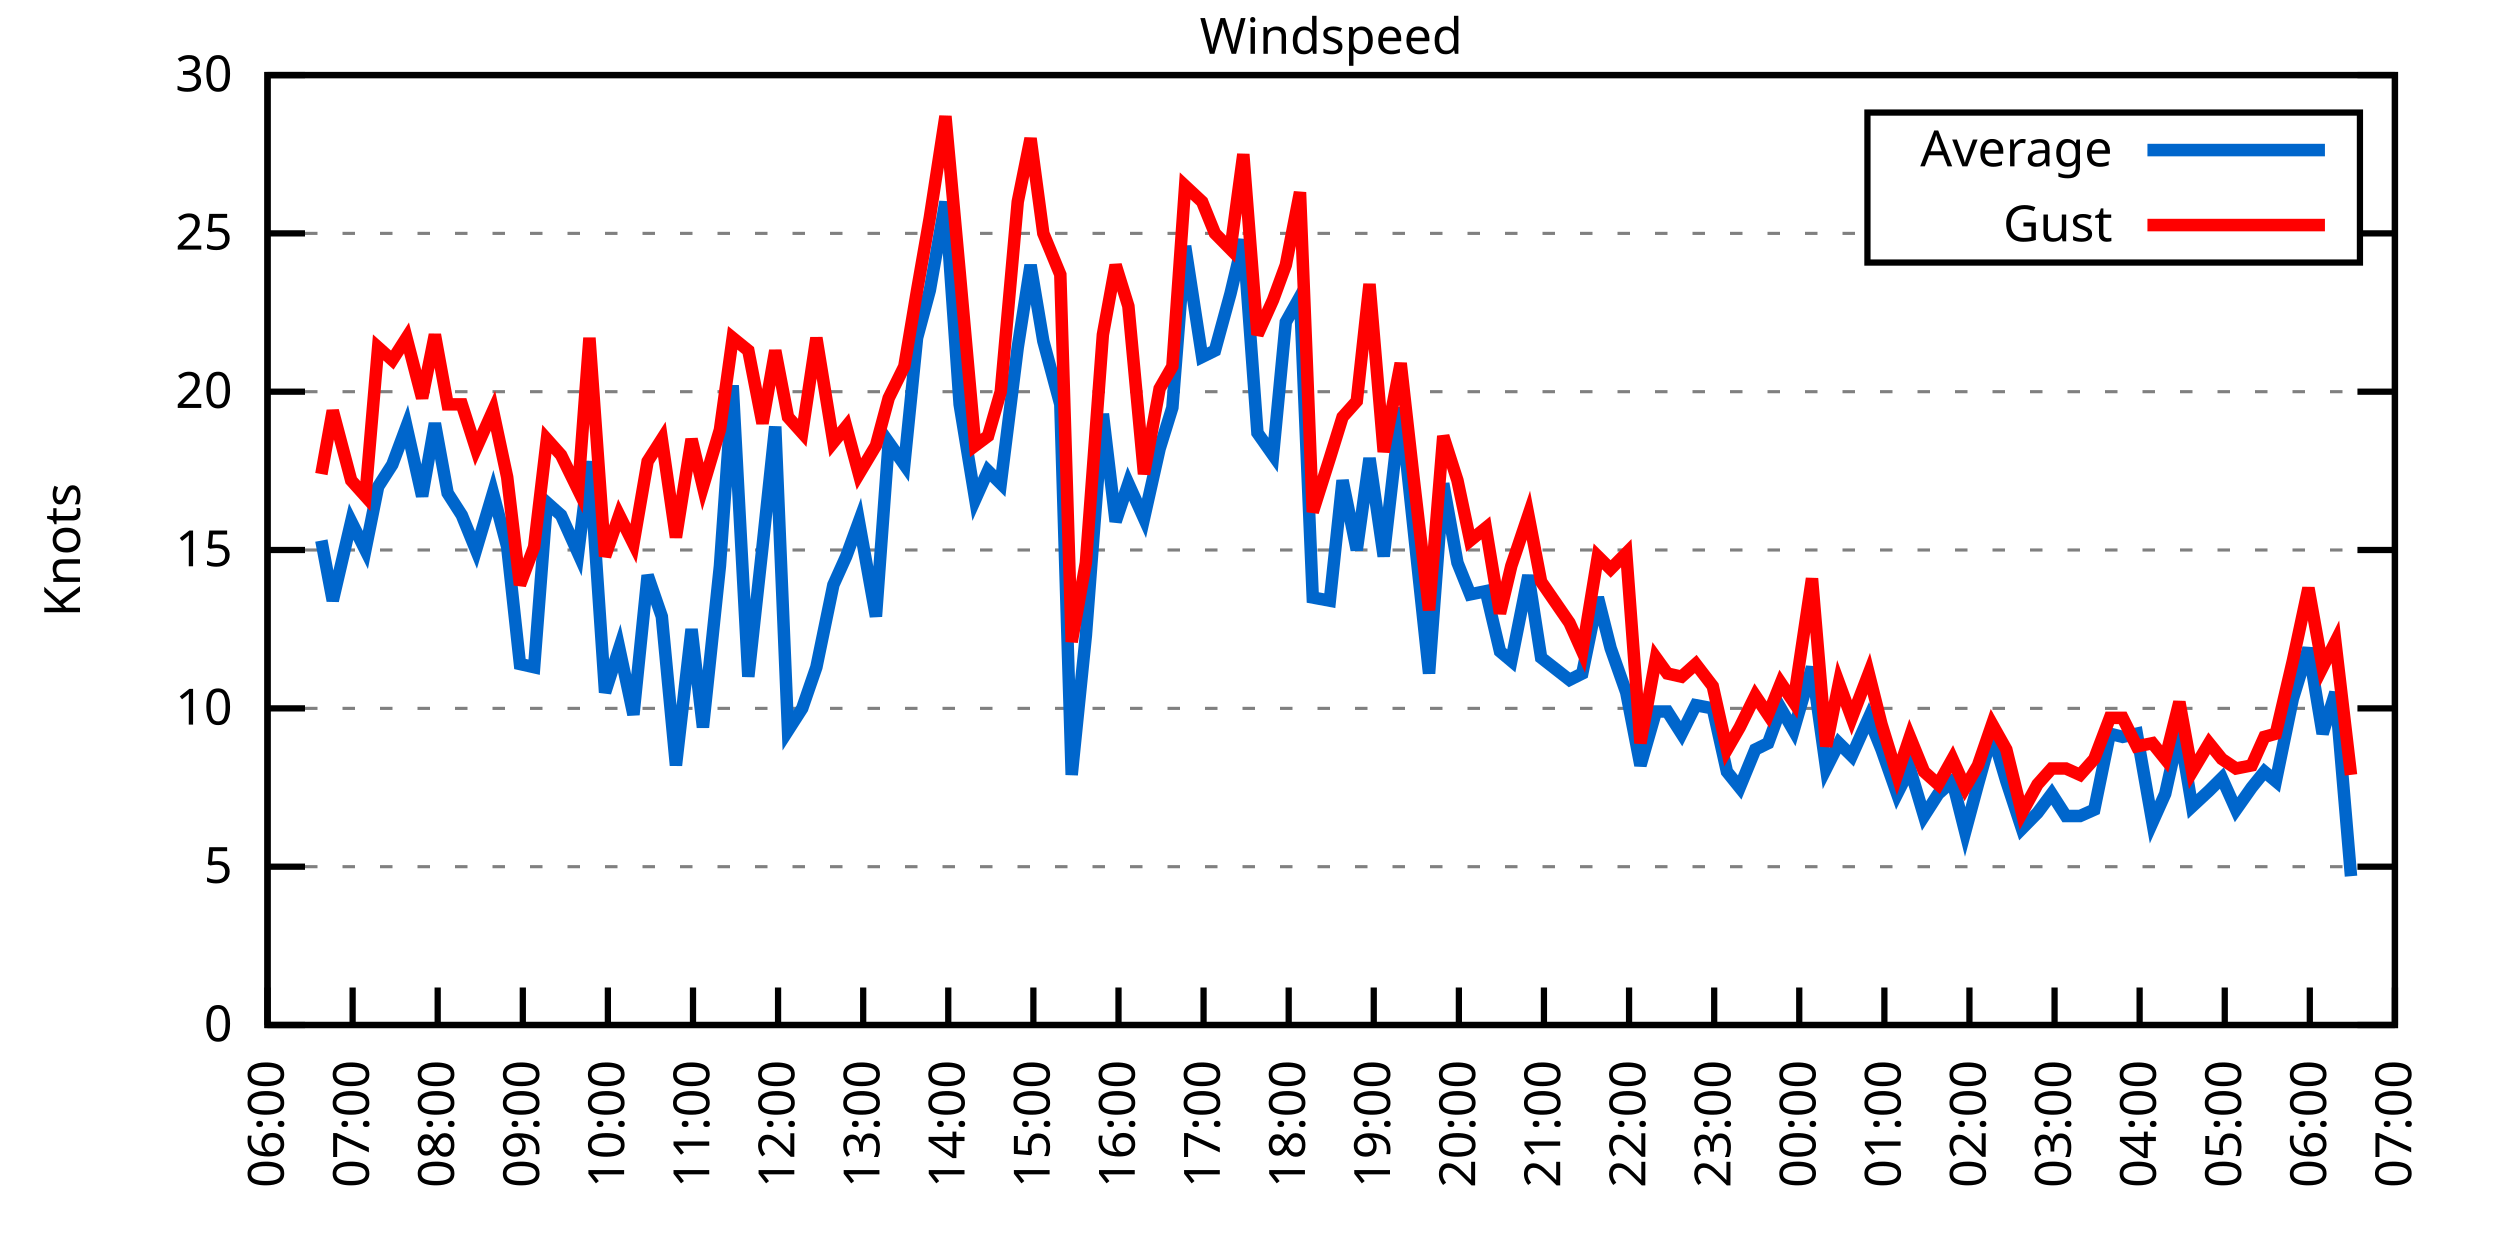
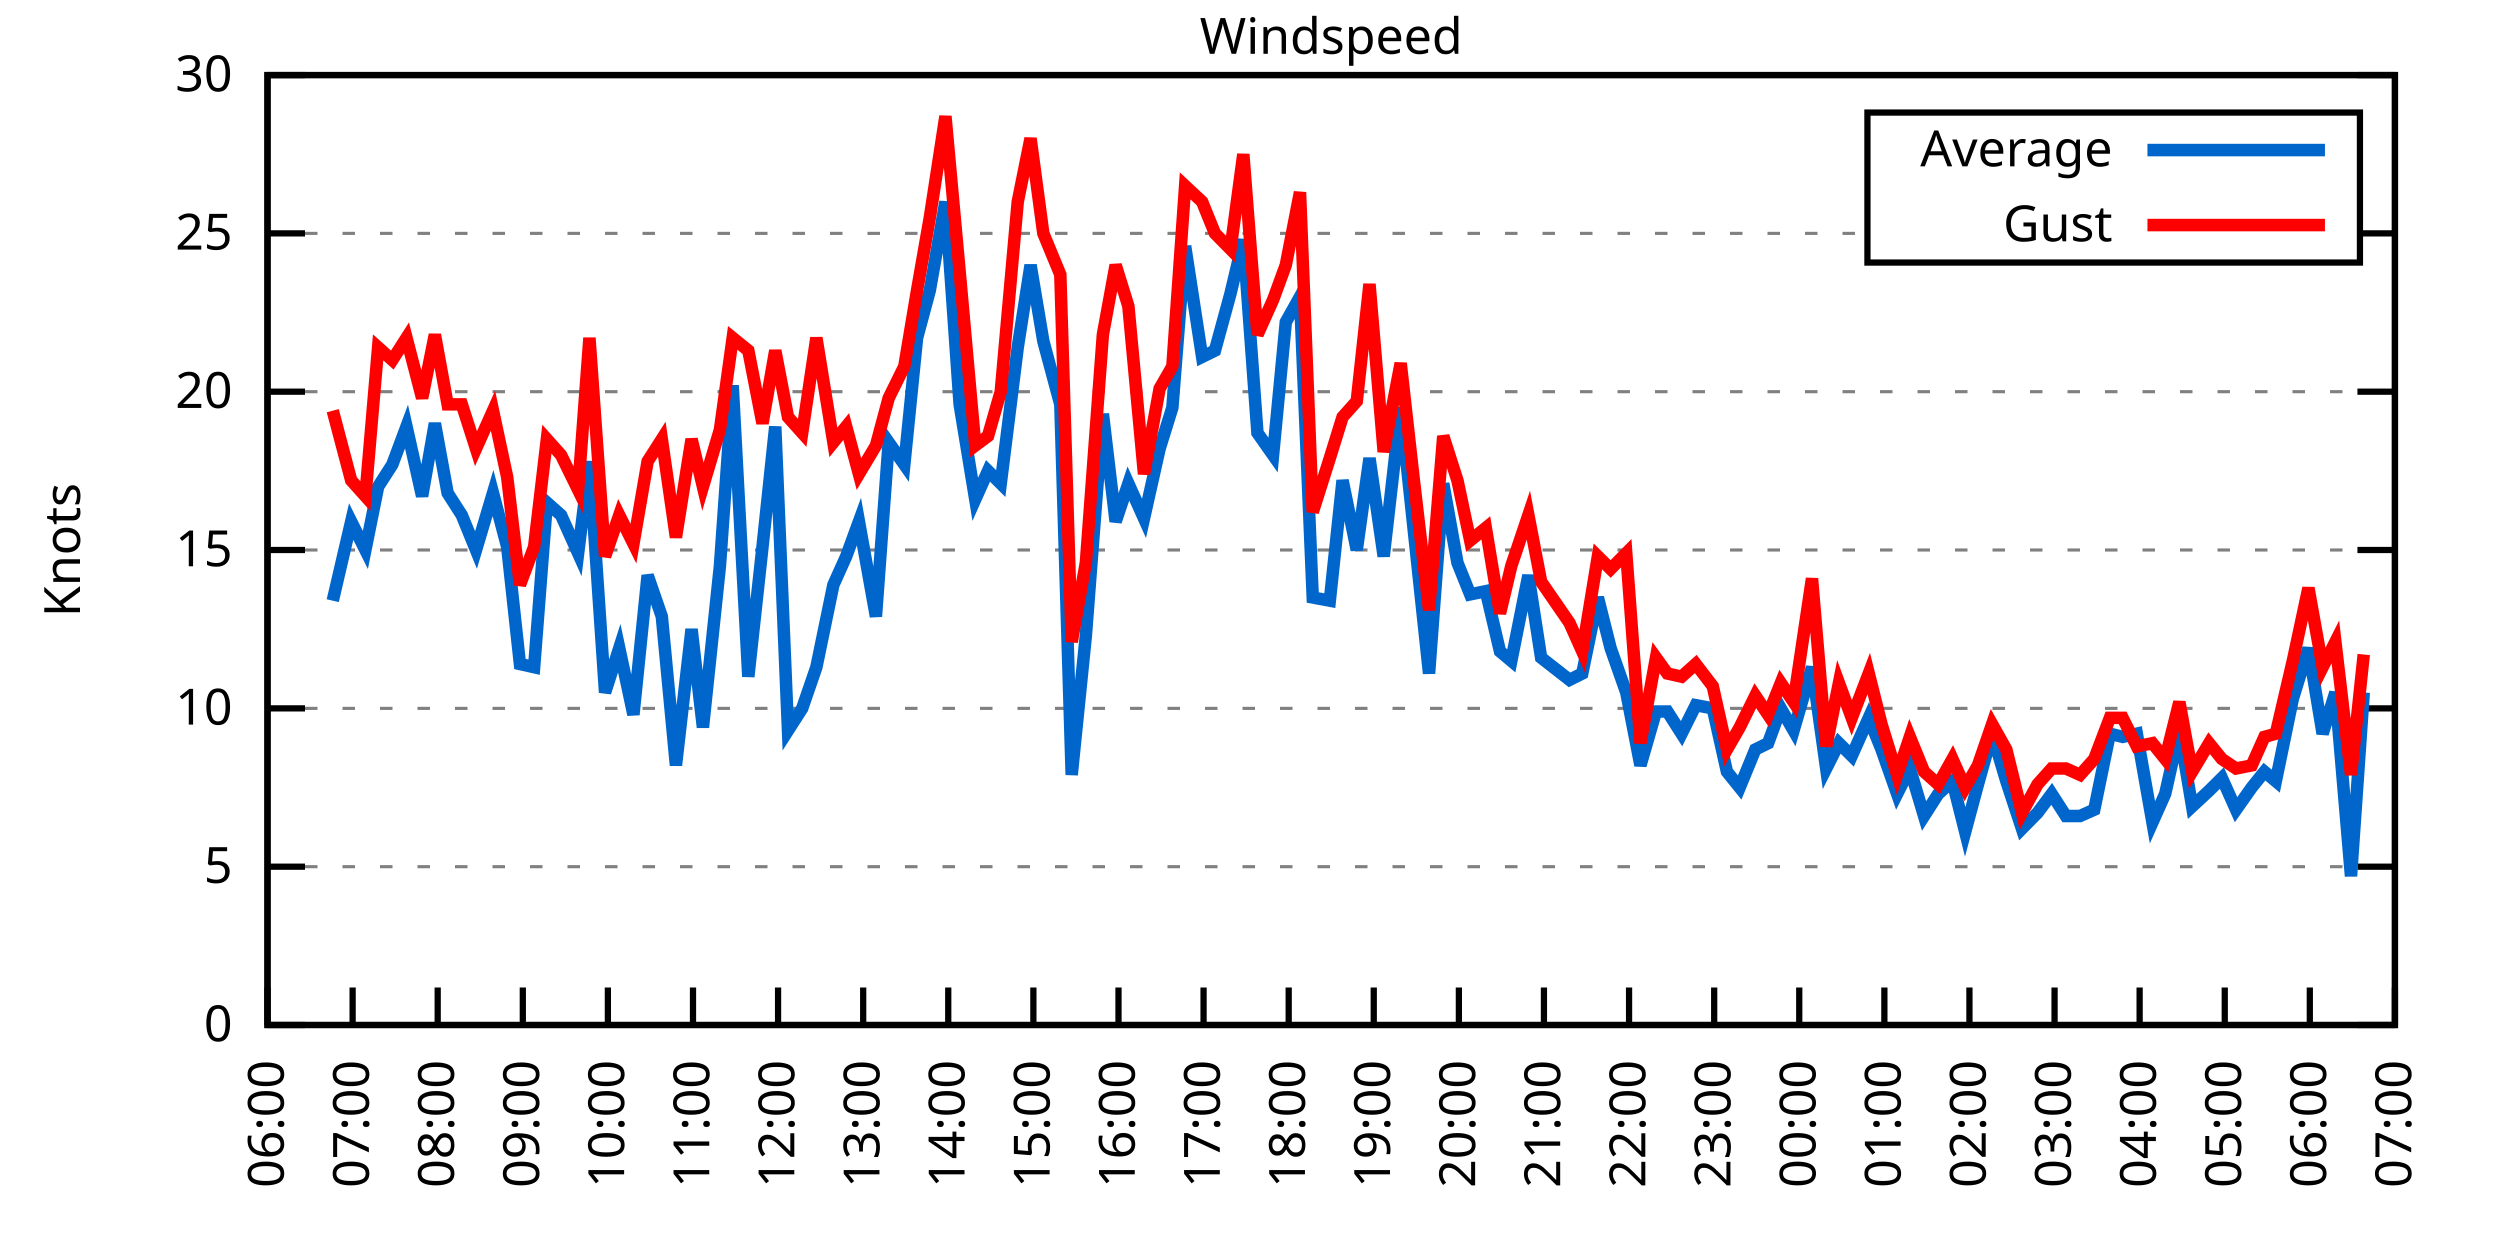
<svg xmlns="http://www.w3.org/2000/svg" xmlns:xlink="http://www.w3.org/1999/xlink" width="400" height="200" viewBox="0 0 400 200">
  <g id="gnuplot_canvas">
    <rect x="0" y="0" width="400" height="200" fill="none" />
    <defs>
      <circle id="gpDot" r="0.5" stroke-width="0.5" stroke="currentColor" />
      <path id="gpPt0" stroke-width="0.333" stroke="currentColor" d="M-1,0 h2 M0,-1 v2" />
      <path id="gpPt1" stroke-width="0.333" stroke="currentColor" d="M-1,-1 L1,1 M1,-1 L-1,1" />
      <path id="gpPt2" stroke-width="0.333" stroke="currentColor" d="M-1,0 L1,0 M0,-1 L0,1 M-1,-1 L1,1 M-1,1 L1,-1" />
      <rect id="gpPt3" stroke-width="0.333" stroke="currentColor" x="-1" y="-1" width="2" height="2" />
      <rect id="gpPt4" stroke-width="0.333" stroke="currentColor" fill="currentColor" x="-1" y="-1" width="2" height="2" />
      <circle id="gpPt5" stroke-width="0.333" stroke="currentColor" cx="0" cy="0" r="1" />
      <use xlink:href="#gpPt5" id="gpPt6" fill="currentColor" stroke="none" />
      <path id="gpPt7" stroke-width="0.333" stroke="currentColor" d="M0,-1.33 L-1.33,0.67 L1.33,0.67 z" />
      <use xlink:href="#gpPt7" id="gpPt8" fill="currentColor" stroke="none" />
      <use xlink:href="#gpPt7" id="gpPt9" stroke="currentColor" transform="rotate(180)" />
      <use xlink:href="#gpPt9" id="gpPt10" fill="currentColor" stroke="none" />
      <use xlink:href="#gpPt3" id="gpPt11" stroke="currentColor" transform="rotate(45)" />
      <use xlink:href="#gpPt11" id="gpPt12" fill="currentColor" stroke="none" />
      <path id="gpPt13" stroke-width="0.333" stroke="currentColor" d="M0,1.330 L1.265,0.411 L0.782,-1.067 L-0.782,-1.076 L-1.265,0.411 z" />
      <use xlink:href="#gpPt13" id="gpPt14" fill="currentColor" stroke="none" />
      <filter id="textbox" filterUnits="objectBoundingBox" x="0" y="0" height="1" width="1">
        <feFlood flood-color="white" flood-opacity="1" result="bgnd" />
        <feComposite in="SourceGraphic" in2="bgnd" operator="atop" />
      </filter>
      <filter id="greybox" filterUnits="objectBoundingBox" x="0" y="0" height="1" width="1">
        <feFlood flood-color="lightgrey" flood-opacity="1" result="grey" />
        <feComposite in="SourceGraphic" in2="grey" operator="atop" />
      </filter>
    </defs>
    <g fill="none" color="white" stroke="currentColor" stroke-width="1.00" stroke-linecap="butt" stroke-linejoin="miter">
</g>
    <g fill="none" color="black" stroke="currentColor" stroke-width="1.00" stroke-linecap="butt" stroke-linejoin="miter">
      <g stroke="none" shape-rendering="crispEdges">
        <polygon fill="rgb(255, 255, 255)" points="42.80,164.00 383.18,164.00 383.18,12.02 42.80,12.02 " />
      </g>
    </g>
    <g fill="none" color="black" stroke="currentColor" stroke-width="1.00" stroke-linecap="butt" stroke-linejoin="miter">
</g>
    <g fill="none" color="black" stroke="black" stroke-width="0.50" stroke-linecap="butt" stroke-linejoin="miter">
</g>
    <g fill="none" color="gray" stroke="currentColor" stroke-width="0.50" stroke-linecap="butt" stroke-linejoin="miter">
      <path stroke="gray" stroke-dasharray="2,4" class="gridline" d="M42.80,164.00 L383.19,164.00  " />
    </g>
    <g fill="none" color="gray" stroke="gray" stroke-width="1.00" stroke-linecap="butt" stroke-linejoin="miter">
</g>
    <g fill="none" color="black" stroke="currentColor" stroke-width="1.00" stroke-linecap="butt" stroke-linejoin="miter">
      <path stroke="black" d="M42.80,164.00 L48.80,164.00 M383.19,164.00 L377.19,164.00  " />
      <g transform="translate(37.20,166.60)" stroke="none" fill="black" font-family="Sans" font-size="8.00" text-anchor="end">
        <text>
          <tspan font-family="Sans"> 0</tspan>
        </text>
      </g>
    </g>
    <g fill="none" color="black" stroke="currentColor" stroke-width="1.00" stroke-linecap="butt" stroke-linejoin="miter">
</g>
    <g fill="none" color="black" stroke="black" stroke-width="0.50" stroke-linecap="butt" stroke-linejoin="miter">
</g>
    <g fill="none" color="gray" stroke="currentColor" stroke-width="0.50" stroke-linecap="butt" stroke-linejoin="miter">
      <path stroke="gray" stroke-dasharray="2,4" class="gridline" d="M42.80,138.67 L383.19,138.67  " />
    </g>
    <g fill="none" color="gray" stroke="gray" stroke-width="1.00" stroke-linecap="butt" stroke-linejoin="miter">
</g>
    <g fill="none" color="black" stroke="currentColor" stroke-width="1.00" stroke-linecap="butt" stroke-linejoin="miter">
      <path stroke="black" d="M42.80,138.67 L48.80,138.67 M383.19,138.67 L377.19,138.67  " />
      <g transform="translate(37.20,141.27)" stroke="none" fill="black" font-family="Sans" font-size="8.00" text-anchor="end">
        <text>
          <tspan font-family="Sans"> 5</tspan>
        </text>
      </g>
    </g>
    <g fill="none" color="black" stroke="currentColor" stroke-width="1.00" stroke-linecap="butt" stroke-linejoin="miter">
</g>
    <g fill="none" color="black" stroke="black" stroke-width="0.50" stroke-linecap="butt" stroke-linejoin="miter">
</g>
    <g fill="none" color="gray" stroke="currentColor" stroke-width="0.50" stroke-linecap="butt" stroke-linejoin="miter">
      <path stroke="gray" stroke-dasharray="2,4" class="gridline" d="M42.80,113.34 L383.19,113.34  " />
    </g>
    <g fill="none" color="gray" stroke="gray" stroke-width="1.00" stroke-linecap="butt" stroke-linejoin="miter">
</g>
    <g fill="none" color="black" stroke="currentColor" stroke-width="1.00" stroke-linecap="butt" stroke-linejoin="miter">
      <path stroke="black" d="M42.80,113.34 L48.80,113.34 M383.19,113.34 L377.19,113.34  " />
      <g transform="translate(37.20,115.94)" stroke="none" fill="black" font-family="Sans" font-size="8.00" text-anchor="end">
        <text>
          <tspan font-family="Sans"> 10</tspan>
        </text>
      </g>
    </g>
    <g fill="none" color="black" stroke="currentColor" stroke-width="1.00" stroke-linecap="butt" stroke-linejoin="miter">
</g>
    <g fill="none" color="black" stroke="black" stroke-width="0.50" stroke-linecap="butt" stroke-linejoin="miter">
</g>
    <g fill="none" color="gray" stroke="currentColor" stroke-width="0.50" stroke-linecap="butt" stroke-linejoin="miter">
      <path stroke="gray" stroke-dasharray="2,4" class="gridline" d="M42.80,88.00 L383.19,88.00  " />
    </g>
    <g fill="none" color="gray" stroke="gray" stroke-width="1.00" stroke-linecap="butt" stroke-linejoin="miter">
</g>
    <g fill="none" color="black" stroke="currentColor" stroke-width="1.00" stroke-linecap="butt" stroke-linejoin="miter">
      <path stroke="black" d="M42.80,88.00 L48.80,88.00 M383.19,88.00 L377.19,88.00  " />
      <g transform="translate(37.20,90.60)" stroke="none" fill="black" font-family="Sans" font-size="8.00" text-anchor="end">
        <text>
          <tspan font-family="Sans"> 15</tspan>
        </text>
      </g>
    </g>
    <g fill="none" color="black" stroke="currentColor" stroke-width="1.00" stroke-linecap="butt" stroke-linejoin="miter">
</g>
    <g fill="none" color="black" stroke="black" stroke-width="0.50" stroke-linecap="butt" stroke-linejoin="miter">
</g>
    <g fill="none" color="gray" stroke="currentColor" stroke-width="0.50" stroke-linecap="butt" stroke-linejoin="miter">
      <path stroke="gray" stroke-dasharray="2,4" class="gridline" d="M42.80,62.67 L383.19,62.67  " />
    </g>
    <g fill="none" color="gray" stroke="gray" stroke-width="1.00" stroke-linecap="butt" stroke-linejoin="miter">
</g>
    <g fill="none" color="black" stroke="currentColor" stroke-width="1.00" stroke-linecap="butt" stroke-linejoin="miter">
      <path stroke="black" d="M42.80,62.67 L48.80,62.67 M383.19,62.67 L377.19,62.67  " />
      <g transform="translate(37.20,65.27)" stroke="none" fill="black" font-family="Sans" font-size="8.00" text-anchor="end">
        <text>
          <tspan font-family="Sans"> 20</tspan>
        </text>
      </g>
    </g>
    <g fill="none" color="black" stroke="currentColor" stroke-width="1.00" stroke-linecap="butt" stroke-linejoin="miter">
</g>
    <g fill="none" color="black" stroke="black" stroke-width="0.50" stroke-linecap="butt" stroke-linejoin="miter">
</g>
    <g fill="none" color="gray" stroke="currentColor" stroke-width="0.50" stroke-linecap="butt" stroke-linejoin="miter">
      <path stroke="gray" stroke-dasharray="2,4" class="gridline" d="M42.80,37.34 L298.79,37.34 M377.59,37.34 L383.19,37.34  " />
    </g>
    <g fill="none" color="gray" stroke="gray" stroke-width="1.00" stroke-linecap="butt" stroke-linejoin="miter">
</g>
    <g fill="none" color="black" stroke="currentColor" stroke-width="1.00" stroke-linecap="butt" stroke-linejoin="miter">
      <path stroke="black" d="M42.80,37.34 L48.80,37.34 M383.19,37.34 L377.19,37.34  " />
      <g transform="translate(37.20,39.94)" stroke="none" fill="black" font-family="Sans" font-size="8.00" text-anchor="end">
        <text>
          <tspan font-family="Sans"> 25</tspan>
        </text>
      </g>
    </g>
    <g fill="none" color="black" stroke="currentColor" stroke-width="1.00" stroke-linecap="butt" stroke-linejoin="miter">
</g>
    <g fill="none" color="black" stroke="black" stroke-width="0.50" stroke-linecap="butt" stroke-linejoin="miter">
</g>
    <g fill="none" color="gray" stroke="currentColor" stroke-width="0.50" stroke-linecap="butt" stroke-linejoin="miter">
      <path stroke="gray" stroke-dasharray="2,4" class="gridline" d="M42.80,12.01 L383.19,12.01  " />
    </g>
    <g fill="none" color="gray" stroke="gray" stroke-width="1.00" stroke-linecap="butt" stroke-linejoin="miter">
</g>
    <g fill="none" color="black" stroke="currentColor" stroke-width="1.00" stroke-linecap="butt" stroke-linejoin="miter">
      <path stroke="black" d="M42.80,12.01 L48.80,12.01 M383.19,12.01 L377.19,12.01  " />
      <g transform="translate(37.20,14.61)" stroke="none" fill="black" font-family="Sans" font-size="8.00" text-anchor="end">
        <text>
          <tspan font-family="Sans"> 30</tspan>
        </text>
      </g>
    </g>
    <g fill="none" color="black" stroke="currentColor" stroke-width="1.00" stroke-linecap="butt" stroke-linejoin="miter">
      <path stroke="black" d="M42.80,164.00 L42.80,158.00  " />
      <g transform="translate(45.40,169.60) rotate(270.00)" stroke="none" fill="black" font-family="Sans" font-size="8.00" text-anchor="end">
        <text>
          <tspan font-family="Sans">06:00</tspan>
        </text>
      </g>
    </g>
    <g fill="none" color="black" stroke="currentColor" stroke-width="1.00" stroke-linecap="butt" stroke-linejoin="miter">
      <path stroke="black" d="M56.42,164.00 L56.42,158.00  " />
      <g transform="translate(59.02,169.60) rotate(270.00)" stroke="none" fill="black" font-family="Sans" font-size="8.00" text-anchor="end">
        <text>
          <tspan font-family="Sans">07:00</tspan>
        </text>
      </g>
    </g>
    <g fill="none" color="black" stroke="currentColor" stroke-width="1.00" stroke-linecap="butt" stroke-linejoin="miter">
      <path stroke="black" d="M70.03,164.00 L70.03,158.00  " />
      <g transform="translate(72.63,169.60) rotate(270.00)" stroke="none" fill="black" font-family="Sans" font-size="8.00" text-anchor="end">
        <text>
          <tspan font-family="Sans">08:00</tspan>
        </text>
      </g>
    </g>
    <g fill="none" color="black" stroke="currentColor" stroke-width="1.00" stroke-linecap="butt" stroke-linejoin="miter">
      <path stroke="black" d="M83.65,164.00 L83.65,158.00  " />
      <g transform="translate(86.25,169.60) rotate(270.00)" stroke="none" fill="black" font-family="Sans" font-size="8.00" text-anchor="end">
        <text>
          <tspan font-family="Sans">09:00</tspan>
        </text>
      </g>
    </g>
    <g fill="none" color="black" stroke="currentColor" stroke-width="1.00" stroke-linecap="butt" stroke-linejoin="miter">
      <path stroke="black" d="M97.26,164.00 L97.26,158.00  " />
      <g transform="translate(99.86,169.60) rotate(270.00)" stroke="none" fill="black" font-family="Sans" font-size="8.00" text-anchor="end">
        <text>
          <tspan font-family="Sans">10:00</tspan>
        </text>
      </g>
    </g>
    <g fill="none" color="black" stroke="currentColor" stroke-width="1.00" stroke-linecap="butt" stroke-linejoin="miter">
      <path stroke="black" d="M110.88,164.00 L110.88,158.00  " />
      <g transform="translate(113.48,169.60) rotate(270.00)" stroke="none" fill="black" font-family="Sans" font-size="8.00" text-anchor="end">
        <text>
          <tspan font-family="Sans">11:00</tspan>
        </text>
      </g>
    </g>
    <g fill="none" color="black" stroke="currentColor" stroke-width="1.00" stroke-linecap="butt" stroke-linejoin="miter">
      <path stroke="black" d="M124.49,164.00 L124.49,158.00  " />
      <g transform="translate(127.09,169.60) rotate(270.00)" stroke="none" fill="black" font-family="Sans" font-size="8.00" text-anchor="end">
        <text>
          <tspan font-family="Sans">12:00</tspan>
        </text>
      </g>
    </g>
    <g fill="none" color="black" stroke="currentColor" stroke-width="1.00" stroke-linecap="butt" stroke-linejoin="miter">
      <path stroke="black" d="M138.11,164.00 L138.11,158.00  " />
      <g transform="translate(140.71,169.60) rotate(270.00)" stroke="none" fill="black" font-family="Sans" font-size="8.00" text-anchor="end">
        <text>
          <tspan font-family="Sans">13:00</tspan>
        </text>
      </g>
    </g>
    <g fill="none" color="black" stroke="currentColor" stroke-width="1.00" stroke-linecap="butt" stroke-linejoin="miter">
      <path stroke="black" d="M151.72,164.00 L151.72,158.00  " />
      <g transform="translate(154.32,169.60) rotate(270.00)" stroke="none" fill="black" font-family="Sans" font-size="8.00" text-anchor="end">
        <text>
          <tspan font-family="Sans">14:00</tspan>
        </text>
      </g>
    </g>
    <g fill="none" color="black" stroke="currentColor" stroke-width="1.00" stroke-linecap="butt" stroke-linejoin="miter">
      <path stroke="black" d="M165.34,164.00 L165.34,158.00  " />
      <g transform="translate(167.94,169.60) rotate(270.00)" stroke="none" fill="black" font-family="Sans" font-size="8.00" text-anchor="end">
        <text>
          <tspan font-family="Sans">15:00</tspan>
        </text>
      </g>
    </g>
    <g fill="none" color="black" stroke="currentColor" stroke-width="1.00" stroke-linecap="butt" stroke-linejoin="miter">
      <path stroke="black" d="M178.96,164.00 L178.96,158.00  " />
      <g transform="translate(181.56,169.60) rotate(270.00)" stroke="none" fill="black" font-family="Sans" font-size="8.00" text-anchor="end">
        <text>
          <tspan font-family="Sans">16:00</tspan>
        </text>
      </g>
    </g>
    <g fill="none" color="black" stroke="currentColor" stroke-width="1.00" stroke-linecap="butt" stroke-linejoin="miter">
      <path stroke="black" d="M192.57,164.00 L192.57,158.00  " />
      <g transform="translate(195.17,169.60) rotate(270.00)" stroke="none" fill="black" font-family="Sans" font-size="8.00" text-anchor="end">
        <text>
          <tspan font-family="Sans">17:00</tspan>
        </text>
      </g>
    </g>
    <g fill="none" color="black" stroke="currentColor" stroke-width="1.00" stroke-linecap="butt" stroke-linejoin="miter">
      <path stroke="black" d="M206.19,164.00 L206.19,158.00  " />
      <g transform="translate(208.79,169.60) rotate(270.00)" stroke="none" fill="black" font-family="Sans" font-size="8.00" text-anchor="end">
        <text>
          <tspan font-family="Sans">18:00</tspan>
        </text>
      </g>
    </g>
    <g fill="none" color="black" stroke="currentColor" stroke-width="1.00" stroke-linecap="butt" stroke-linejoin="miter">
      <path stroke="black" d="M219.80,164.00 L219.80,158.00  " />
      <g transform="translate(222.40,169.60) rotate(270.00)" stroke="none" fill="black" font-family="Sans" font-size="8.00" text-anchor="end">
        <text>
          <tspan font-family="Sans">19:00</tspan>
        </text>
      </g>
    </g>
    <g fill="none" color="black" stroke="currentColor" stroke-width="1.00" stroke-linecap="butt" stroke-linejoin="miter">
      <path stroke="black" d="M233.42,164.00 L233.42,158.00  " />
      <g transform="translate(236.02,169.60) rotate(270.00)" stroke="none" fill="black" font-family="Sans" font-size="8.00" text-anchor="end">
        <text>
          <tspan font-family="Sans">20:00</tspan>
        </text>
      </g>
    </g>
    <g fill="none" color="black" stroke="currentColor" stroke-width="1.00" stroke-linecap="butt" stroke-linejoin="miter">
      <path stroke="black" d="M247.03,164.00 L247.03,158.00  " />
      <g transform="translate(249.63,169.60) rotate(270.00)" stroke="none" fill="black" font-family="Sans" font-size="8.00" text-anchor="end">
        <text>
          <tspan font-family="Sans">21:00</tspan>
        </text>
      </g>
    </g>
    <g fill="none" color="black" stroke="currentColor" stroke-width="1.00" stroke-linecap="butt" stroke-linejoin="miter">
      <path stroke="black" d="M260.65,164.00 L260.65,158.00  " />
      <g transform="translate(263.25,169.60) rotate(270.00)" stroke="none" fill="black" font-family="Sans" font-size="8.00" text-anchor="end">
        <text>
          <tspan font-family="Sans">22:00</tspan>
        </text>
      </g>
    </g>
    <g fill="none" color="black" stroke="currentColor" stroke-width="1.00" stroke-linecap="butt" stroke-linejoin="miter">
      <path stroke="black" d="M274.27,164.00 L274.27,158.00  " />
      <g transform="translate(276.87,169.60) rotate(270.00)" stroke="none" fill="black" font-family="Sans" font-size="8.00" text-anchor="end">
        <text>
          <tspan font-family="Sans">23:00</tspan>
        </text>
      </g>
    </g>
    <g fill="none" color="black" stroke="currentColor" stroke-width="1.00" stroke-linecap="butt" stroke-linejoin="miter">
      <path stroke="black" d="M287.88,164.00 L287.88,158.00  " />
      <g transform="translate(290.48,169.60) rotate(270.00)" stroke="none" fill="black" font-family="Sans" font-size="8.00" text-anchor="end">
        <text>
          <tspan font-family="Sans">00:00</tspan>
        </text>
      </g>
    </g>
    <g fill="none" color="black" stroke="currentColor" stroke-width="1.00" stroke-linecap="butt" stroke-linejoin="miter">
      <path stroke="black" d="M301.50,164.00 L301.50,158.00  " />
      <g transform="translate(304.10,169.60) rotate(270.00)" stroke="none" fill="black" font-family="Sans" font-size="8.00" text-anchor="end">
        <text>
          <tspan font-family="Sans">01:00</tspan>
        </text>
      </g>
    </g>
    <g fill="none" color="black" stroke="currentColor" stroke-width="1.00" stroke-linecap="butt" stroke-linejoin="miter">
      <path stroke="black" d="M315.11,164.00 L315.11,158.00  " />
      <g transform="translate(317.71,169.60) rotate(270.00)" stroke="none" fill="black" font-family="Sans" font-size="8.00" text-anchor="end">
        <text>
          <tspan font-family="Sans">02:00</tspan>
        </text>
      </g>
    </g>
    <g fill="none" color="black" stroke="currentColor" stroke-width="1.00" stroke-linecap="butt" stroke-linejoin="miter">
      <path stroke="black" d="M328.73,164.00 L328.73,158.00  " />
      <g transform="translate(331.33,169.60) rotate(270.00)" stroke="none" fill="black" font-family="Sans" font-size="8.00" text-anchor="end">
        <text>
          <tspan font-family="Sans">03:00</tspan>
        </text>
      </g>
    </g>
    <g fill="none" color="black" stroke="currentColor" stroke-width="1.00" stroke-linecap="butt" stroke-linejoin="miter">
      <path stroke="black" d="M342.34,164.00 L342.34,158.00  " />
      <g transform="translate(344.94,169.60) rotate(270.00)" stroke="none" fill="black" font-family="Sans" font-size="8.00" text-anchor="end">
        <text>
          <tspan font-family="Sans">04:00</tspan>
        </text>
      </g>
    </g>
    <g fill="none" color="black" stroke="currentColor" stroke-width="1.00" stroke-linecap="butt" stroke-linejoin="miter">
      <path stroke="black" d="M355.96,164.00 L355.96,158.00  " />
      <g transform="translate(358.56,169.60) rotate(270.00)" stroke="none" fill="black" font-family="Sans" font-size="8.00" text-anchor="end">
        <text>
          <tspan font-family="Sans">05:00</tspan>
        </text>
      </g>
    </g>
    <g fill="none" color="black" stroke="currentColor" stroke-width="1.00" stroke-linecap="butt" stroke-linejoin="miter">
      <path stroke="black" d="M369.57,164.00 L369.57,158.00  " />
      <g transform="translate(372.17,169.60) rotate(270.00)" stroke="none" fill="black" font-family="Sans" font-size="8.00" text-anchor="end">
        <text>
          <tspan font-family="Sans">06:00</tspan>
        </text>
      </g>
    </g>
    <g fill="none" color="black" stroke="currentColor" stroke-width="1.00" stroke-linecap="butt" stroke-linejoin="miter">
      <path stroke="black" d="M383.19,164.00 L383.19,158.00  " />
      <g transform="translate(385.79,169.60) rotate(270.00)" stroke="none" fill="black" font-family="Sans" font-size="8.00" text-anchor="end">
        <text>
          <tspan font-family="Sans">07:00</tspan>
        </text>
      </g>
    </g>
    <g fill="none" color="black" stroke="currentColor" stroke-width="1.00" stroke-linecap="butt" stroke-linejoin="miter">
</g>
    <g fill="none" color="black" stroke="currentColor" stroke-width="1.00" stroke-linecap="butt" stroke-linejoin="miter">
      <path stroke="black" d="M42.80,12.01 L42.80,164.00 L383.19,164.00 L383.19,12.01 L42.80,12.01 Z  " />
    </g>
    <g fill="none" color="black" stroke="currentColor" stroke-width="1.00" stroke-linecap="butt" stroke-linejoin="miter">
</g>
    <g fill="none" color="black" stroke="currentColor" stroke-width="1.00" stroke-linecap="butt" stroke-linejoin="miter">
      <path stroke="black" d="M298.79,42.01 L298.79,18.01 L377.59,18.01 L377.59,42.01 L298.79,42.01 Z  " />
    </g>
    <g id="Windspeed_plot_1">
      <g fill="none" color="white" stroke="black" stroke-width="2.00" stroke-linecap="butt" stroke-linejoin="miter">
</g>
      <g fill="none" color="black" stroke="currentColor" stroke-width="2.00" stroke-linecap="butt" stroke-linejoin="miter">
        <g transform="translate(337.99,26.61)" stroke="none" fill="black" font-family="Sans" font-size="8.00" text-anchor="end">
          <text>
            <tspan font-family="Sans">Average</tspan>
          </text>
        </g>
      </g>
      <g fill="none" color="black" stroke="currentColor" stroke-width="2.00" stroke-linecap="butt" stroke-linejoin="miter">
-         <path stroke="rgb(  0, 102, 204)" d="M343.59,24.01 L371.99,24.01 M51.42,86.49 L53.24,96.11 L56.19,83.45 L58.46,88.00 L60.50,77.87 L62.77,74.33   L65.04,68.25 L67.54,79.39 L69.58,67.74 L71.62,78.89 L73.89,82.43 L76.16,88.00 L78.88,78.89 L81.15,87.50   L83.19,106.24 L85.46,106.75 L87.50,80.41 L89.77,82.43 L92.50,88.51 L94.31,73.82 L96.81,110.80 L99.08,103.71   L101.35,114.35 L103.62,92.06 L105.89,98.64 L108.15,122.46 L110.65,100.67 L112.47,116.38 L115.19,90.54 L117.23,61.66   L119.73,108.27 L122.00,87.50 L124.04,68.25 L126.08,116.88 L128.35,113.34 L130.62,106.75 L133.34,93.58 L135.39,89.02   L137.43,83.45 L140.15,98.64 L142.19,70.78 L144.69,74.33 L146.73,54.06 L148.77,46.46 L151.27,32.28 L153.54,64.70   L156.04,79.90 L158.08,75.34 L160.12,77.37 L162.84,55.58 L164.89,42.41 L166.93,54.57 L169.65,64.70 L171.47,123.98   L173.74,101.68 L176.46,66.22 L178.50,83.45 L180.54,77.37 L183.04,82.94 L185.54,71.79 L187.58,65.21 L189.62,39.37   L192.34,57.10 L194.39,56.09 L196.88,46.97 L198.93,38.35 L201.19,69.26 L203.69,72.81 L205.73,51.53 L208.00,47.47   L210.04,95.60 L212.77,96.11 L214.81,76.86 L217.08,88.00 L219.12,73.31 L221.39,89.02 L224.11,65.21 L226.16,84.46   L228.65,107.76 L230.92,77.37 L233.19,90.03 L235.23,95.10 L237.73,94.59 L240.00,104.22 L241.81,105.74 L244.54,92.06   L246.58,105.23 L251.12,108.78 L253.16,107.76 L255.66,95.60 L257.70,103.71 L260.20,110.80 L262.47,122.46 L264.96,113.84   L266.78,113.84 L269.05,117.39 L271.32,112.83 L274.04,113.34 L276.31,123.47 L278.35,126.00 L280.85,119.92 L282.89,118.91   L284.93,113.34 L286.97,116.88 L289.92,106.75 L292.19,122.96 L294.23,118.91 L296.28,120.94 L299.00,114.86 L301.04,119.92   L303.54,127.02 L305.58,122.96 L307.85,130.56 L310.12,127.02 L312.39,124.99 L314.43,133.10 L316.47,125.50 L318.74,117.39   L321.01,124.99 L323.51,132.59 L326.00,130.06 L328.27,127.02 L330.54,130.56 L332.81,130.56 L335.08,129.55 L337.58,117.39   L339.62,117.90 L341.89,117.39 L344.39,131.58 L346.43,127.02 L348.70,116.88 L350.74,129.04 L353.46,126.51 L355.50,124.48   L357.77,129.55 L360.27,126.00 L362.31,123.47 L364.13,124.99 L366.85,111.82 L369.35,103.71 L371.62,117.39 L373.66,110.80   L376.16,140.19  " />
+         <path stroke="rgb(  0, 102, 204)" d="M343.59,24.01 L371.99,24.01 M53.24,96.11 L56.19,83.45 L58.46,88.00 L60.50,77.87 L62.77,74.33 L65.04,68.25   L67.54,79.39 L69.58,67.74 L71.62,78.89 L73.89,82.43 L76.16,88.00 L78.88,78.89 L81.15,87.50 L83.19,106.24   L85.46,106.75 L87.50,80.41 L89.77,82.43 L92.50,88.51 L94.31,73.82 L96.81,110.80 L99.08,103.71 L101.35,114.35   L103.62,92.06 L105.89,98.64 L108.15,122.46 L110.65,100.67 L112.47,116.38 L115.19,90.54 L117.23,61.66 L119.73,108.27   L122.00,87.50 L124.04,68.25 L126.08,116.88 L128.35,113.34 L130.62,106.75 L133.34,93.58 L135.39,89.02 L137.43,83.45   L140.15,98.64 L142.19,70.78 L144.69,74.33 L146.73,54.06 L148.77,46.46 L151.27,32.28 L153.54,64.70 L156.04,79.90   L158.08,75.34 L160.12,77.37 L162.84,55.58 L164.89,42.41 L166.93,54.57 L169.65,64.70 L171.47,123.98 L173.74,101.68   L176.46,66.22 L178.50,83.45 L180.54,77.37 L183.04,82.94 L185.54,71.79 L187.58,65.21 L189.62,39.37 L192.34,57.10   L194.39,56.09 L196.88,46.97 L198.93,38.35 L201.19,69.26 L203.69,72.81 L205.73,51.53 L208.00,47.47 L210.04,95.60   L212.77,96.11 L214.81,76.86 L217.08,88.00 L219.12,73.31 L221.39,89.02 L224.11,65.21 L226.16,84.46 L228.65,107.76   L230.92,77.37 L233.19,90.03 L235.23,95.10 L237.73,94.59 L240.00,104.22 L241.81,105.74 L244.54,92.06 L246.58,105.23   L251.12,108.78 L253.16,107.76 L255.66,95.60 L257.70,103.71 L260.20,110.80 L262.47,122.46 L264.96,113.84 L266.78,113.84   L269.05,117.39 L271.32,112.83 L274.04,113.34 L276.31,123.47 L278.35,126.00 L280.85,119.92 L282.89,118.91 L284.93,113.34   L286.97,116.88 L289.92,106.75 L292.19,122.96 L294.23,118.91 L296.28,120.94 L299.00,114.86 L301.04,119.92 L303.54,127.02   L305.58,122.96 L307.85,130.56 L310.12,127.02 L312.39,124.99 L314.43,133.10 L316.47,125.50 L318.74,117.39 L321.01,124.99   L323.51,132.59 L326.00,130.06 L328.27,127.02 L330.54,130.56 L332.81,130.56 L335.08,129.55 L337.58,117.39 L339.62,117.90   L341.89,117.39 L344.39,131.58 L346.43,127.02 L348.70,116.88 L350.74,129.04 L353.46,126.51 L355.50,124.48 L357.77,129.55   L360.27,126.00 L362.31,123.47 L364.13,124.99 L366.85,111.82 L369.35,103.71 L371.62,117.39 L373.66,110.80 L376.16,140.19   L378.20,110.80  " />
      </g>
    </g>
    <g id="Windspeed_plot_2">
      <g fill="none" color="black" stroke="currentColor" stroke-width="2.00" stroke-linecap="butt" stroke-linejoin="miter">
        <g transform="translate(337.99,38.61)" stroke="none" fill="black" font-family="Sans" font-size="8.00" text-anchor="end">
          <text>
            <tspan font-family="Sans">Gust</tspan>
          </text>
        </g>
      </g>
      <g fill="none" color="black" stroke="currentColor" stroke-width="2.00" stroke-linecap="butt" stroke-linejoin="miter">
-         <path stroke="rgb(255,   0,   0)" d="M343.59,36.01 L371.99,36.01 M51.42,75.85 L53.24,65.71 L56.19,76.86 L58.46,79.39 L60.50,55.58 L62.77,57.61   L65.04,54.06 L67.54,63.69 L69.58,53.55 L71.62,64.70 L73.89,64.70 L76.16,71.79 L78.88,65.71 L81.15,76.35   L83.19,93.58 L85.46,87.50 L87.50,70.27 L89.77,72.81 L92.50,78.38 L94.31,54.06 L96.81,89.02 L99.08,82.43   L101.35,86.99 L103.62,73.82 L105.89,70.27 L108.15,85.98 L110.65,70.27 L112.47,77.87 L115.19,68.75 L117.23,54.06   L119.73,56.09 L122.00,67.74 L124.04,56.09 L126.08,66.73 L128.35,69.26 L130.62,54.06 L133.34,70.78 L135.39,68.25   L137.43,75.85 L140.15,71.29 L142.19,63.69 L144.69,58.62 L146.73,46.46 L148.77,34.81 L151.27,18.60 L153.54,43.42   L156.04,71.29 L158.08,69.77 L160.12,62.67 L162.84,32.28 L164.89,22.14 L166.93,37.34 L169.65,43.93 L171.47,102.70   L173.74,90.03 L176.46,53.55 L178.50,42.41 L180.54,48.99 L183.04,75.85 L185.54,62.17 L187.58,58.62 L189.62,29.74   L192.34,32.28 L194.39,37.34 L196.88,39.87 L198.93,24.68 L201.19,53.55 L203.69,47.98 L205.73,42.41 L208.00,30.76   L210.04,81.93 L212.77,73.31 L214.81,66.73 L217.08,64.19 L219.12,45.45 L221.39,72.30 L224.11,58.11 L226.16,76.35   L228.65,97.63 L230.92,69.77 L233.19,76.86 L235.23,86.49 L237.73,84.46 L240.00,98.14 L241.81,90.54 L244.54,82.43   L246.58,93.07 L251.12,99.66 L253.16,104.22 L255.66,89.02 L257.70,91.04 L260.20,88.51 L262.47,118.91 L264.96,105.23   L266.78,107.76 L269.05,108.27 L271.32,106.24 L274.04,109.79 L276.31,119.92 L278.35,116.38 L280.85,111.31 L282.89,114.35   L284.93,109.28 L286.97,112.32 L289.92,92.56 L292.19,119.42 L294.23,109.28 L296.28,114.86 L299.00,107.76 L301.04,115.87   L303.54,123.98 L305.58,117.90 L307.85,123.47 L310.12,125.50 L312.39,121.44 L314.43,126.00 L316.47,122.46 L318.74,115.87   L321.01,119.92 L323.51,130.06 L326.00,125.50 L328.27,122.96 L330.54,122.96 L332.81,123.98 L335.08,121.44 L337.58,114.86   L339.62,114.86 L341.89,119.42 L344.39,118.91 L346.43,121.44 L348.70,112.32 L350.74,123.47 L353.46,118.91 L355.50,121.44   L357.77,122.96 L360.27,122.46 L362.31,117.90 L364.13,117.39 L366.85,105.74 L369.35,94.08 L371.62,106.75 L373.66,102.70   L376.16,123.98  " />
+         <path stroke="rgb(255,   0,   0)" d="M343.59,36.01 L371.99,36.01 M53.24,65.71 L56.19,76.86 L58.46,79.39 L60.50,55.58 L62.77,57.61 L65.04,54.06   L67.54,63.69 L69.58,53.55 L71.62,64.70 L73.89,64.70 L76.16,71.79 L78.88,65.71 L81.15,76.35 L83.19,93.58   L85.46,87.50 L87.50,70.27 L89.77,72.81 L92.50,78.38 L94.31,54.06 L96.81,89.02 L99.08,82.43 L101.35,86.99   L103.62,73.82 L105.89,70.27 L108.15,85.98 L110.65,70.27 L112.47,77.87 L115.19,68.75 L117.23,54.06 L119.73,56.09   L122.00,67.74 L124.04,56.09 L126.08,66.73 L128.35,69.26 L130.62,54.06 L133.34,70.78 L135.39,68.25 L137.43,75.85   L140.15,71.29 L142.19,63.69 L144.69,58.62 L146.73,46.46 L148.77,34.81 L151.27,18.60 L153.54,43.42 L156.04,71.29   L158.08,69.77 L160.12,62.67 L162.84,32.28 L164.89,22.14 L166.93,37.34 L169.65,43.93 L171.47,102.70 L173.74,90.03   L176.46,53.55 L178.50,42.41 L180.54,48.99 L183.04,75.85 L185.54,62.17 L187.58,58.62 L189.62,29.74 L192.34,32.28   L194.39,37.34 L196.88,39.87 L198.93,24.68 L201.19,53.55 L203.69,47.98 L205.73,42.41 L208.00,30.76 L210.04,81.93   L212.77,73.31 L214.81,66.73 L217.08,64.19 L219.12,45.45 L221.39,72.30 L224.11,58.11 L226.16,76.35 L228.65,97.63   L230.92,69.77 L233.19,76.86 L235.23,86.49 L237.73,84.46 L240.00,98.14 L241.81,90.54 L244.54,82.43 L246.58,93.07   L251.12,99.66 L253.16,104.22 L255.66,89.02 L257.70,91.04 L260.20,88.51 L262.47,118.91 L264.96,105.23 L266.78,107.76   L269.05,108.27 L271.32,106.24 L274.04,109.79 L276.31,119.92 L278.35,116.38 L280.85,111.31 L282.89,114.35 L284.93,109.28   L286.97,112.32 L289.92,92.56 L292.19,119.42 L294.23,109.28 L296.28,114.86 L299.00,107.76 L301.04,115.87 L303.54,123.98   L305.58,117.90 L307.85,123.47 L310.12,125.50 L312.39,121.44 L314.43,126.00 L316.47,122.46 L318.74,115.87 L321.01,119.92   L323.51,130.06 L326.00,125.50 L328.27,122.96 L330.54,122.96 L332.81,123.98 L335.08,121.44 L337.58,114.86 L339.62,114.86   L341.89,119.42 L344.39,118.91 L346.43,121.44 L348.70,112.32 L350.74,123.47 L353.46,118.91 L355.50,121.44 L357.77,122.96   L360.27,122.46 L362.31,117.90 L364.13,117.39 L366.85,105.74 L369.35,94.08 L371.62,106.75 L373.66,102.70 L376.16,123.98   L378.20,104.72  " />
      </g>
    </g>
    <g fill="none" color="black" stroke="currentColor" stroke-width="2.00" stroke-linecap="butt" stroke-linejoin="miter">
</g>
    <g fill="none" color="black" stroke="black" stroke-width="1.00" stroke-linecap="butt" stroke-linejoin="miter">
</g>
    <g fill="none" color="black" stroke="currentColor" stroke-width="1.00" stroke-linecap="butt" stroke-linejoin="miter">
      <path stroke="black" d="M42.80,12.01 L42.80,164.00 L383.19,164.00 L383.19,12.01 L42.80,12.01 Z  " />
      <g transform="translate(12.80,88.01) rotate(270.00)" stroke="none" fill="black" font-family="Sans" font-size="8.00" text-anchor="middle">
        <text>
          <tspan font-family="Sans">Knots</tspan>
        </text>
      </g>
    </g>
    <g fill="none" color="black" stroke="currentColor" stroke-width="1.00" stroke-linecap="butt" stroke-linejoin="miter">
</g>
    <g fill="none" color="black" stroke="currentColor" stroke-width="1.00" stroke-linecap="butt" stroke-linejoin="miter">
      <g transform="translate(212.99,8.61)" stroke="none" fill="black" font-family="Sans" font-size="8.00" text-anchor="middle">
        <text>
          <tspan font-family="Sans">Windspeed</tspan>
        </text>
      </g>
    </g>
    <g fill="none" color="black" stroke="currentColor" stroke-width="1.00" stroke-linecap="butt" stroke-linejoin="miter">
</g>
  </g>
</svg>
